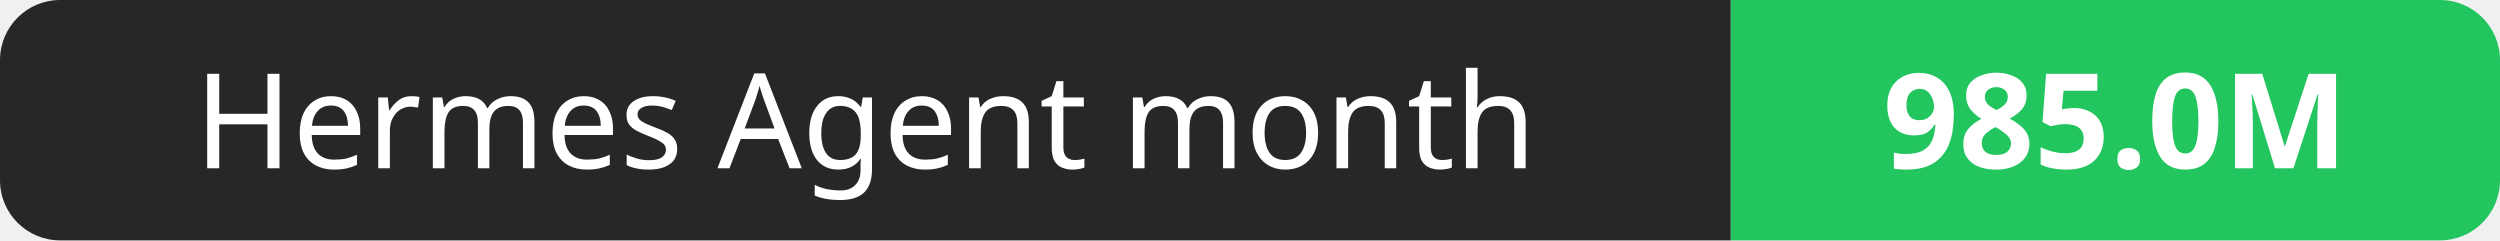
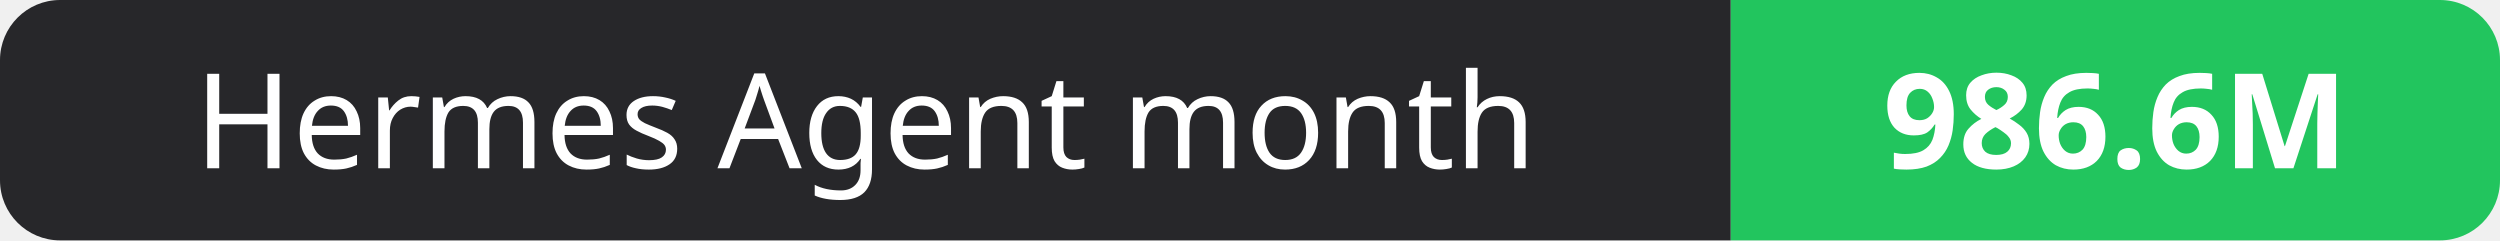
- <svg xmlns="http://www.w3.org/2000/svg" width="208" height="20" role="img" aria-label="Hermes Agent month: 985.0M">
+ <svg xmlns="http://www.w3.org/2000/svg" width="208" height="20" role="img" aria-label="Hermes Agent month: 986.6M">
  <clipPath id="r">
    <rect width="208" height="20" rx="5" fill="#fff" />
  </clipPath>
  <g clip-path="url(#r)">
    <rect width="144" height="20" fill="#27272a" />
    <rect x="144" width="64" height="20" fill="#22c55e" />
  </g>
  <g fill="#fff" text-anchor="middle" font-family="Verdana,Geneva,sans-serif" font-size="11">
    <text x="72.0" y="14">Hermes Agent month</text>
-     <text x="176.0" y="14" font-weight="700">985.0M</text>
+     <text x="176.0" y="14" font-weight="700">986.6M</text>
  </g>
</svg>
